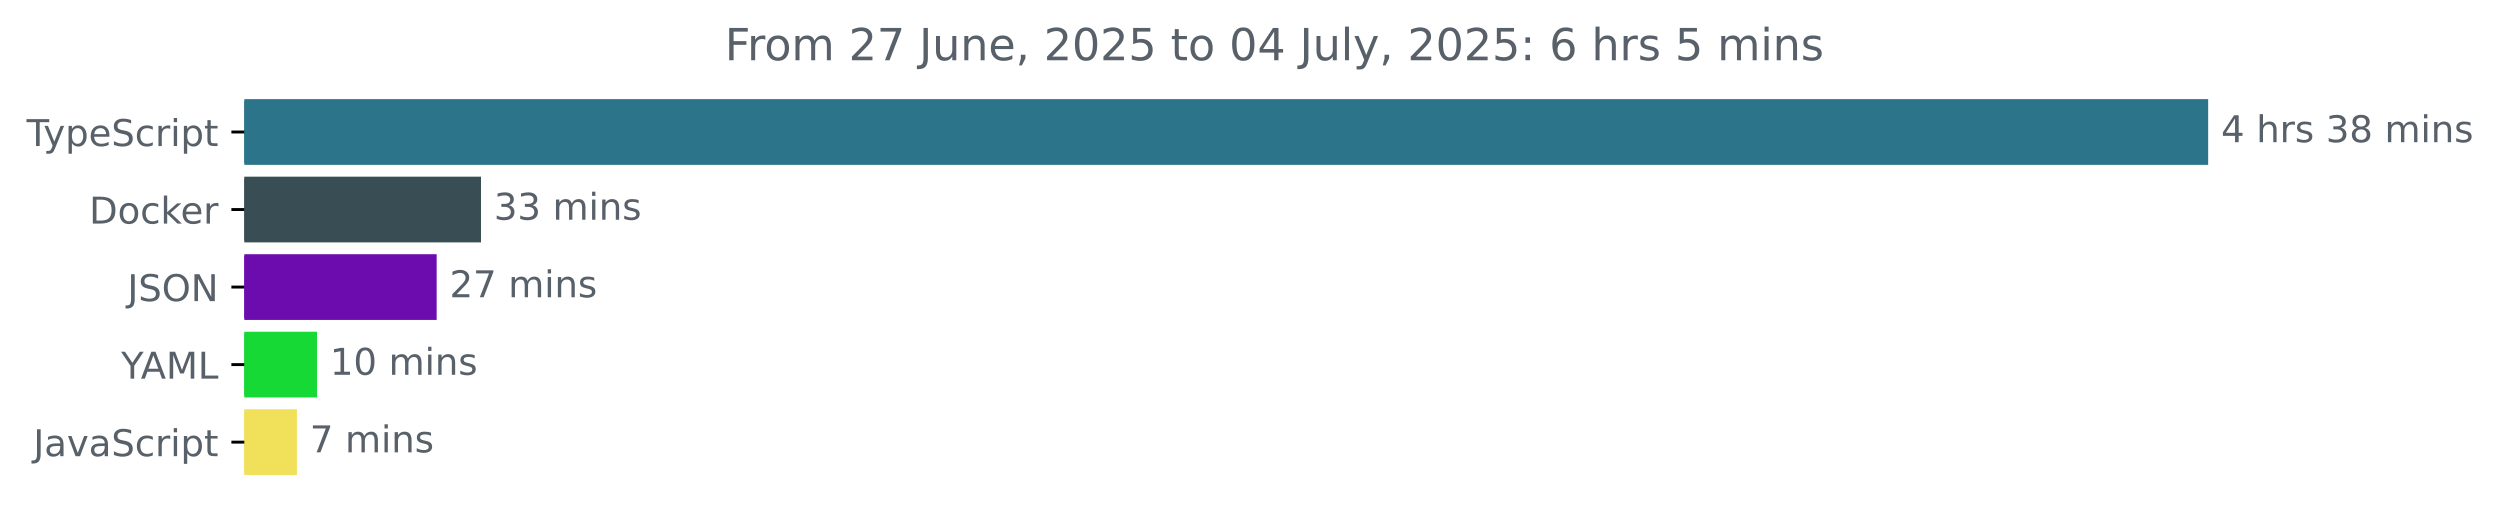
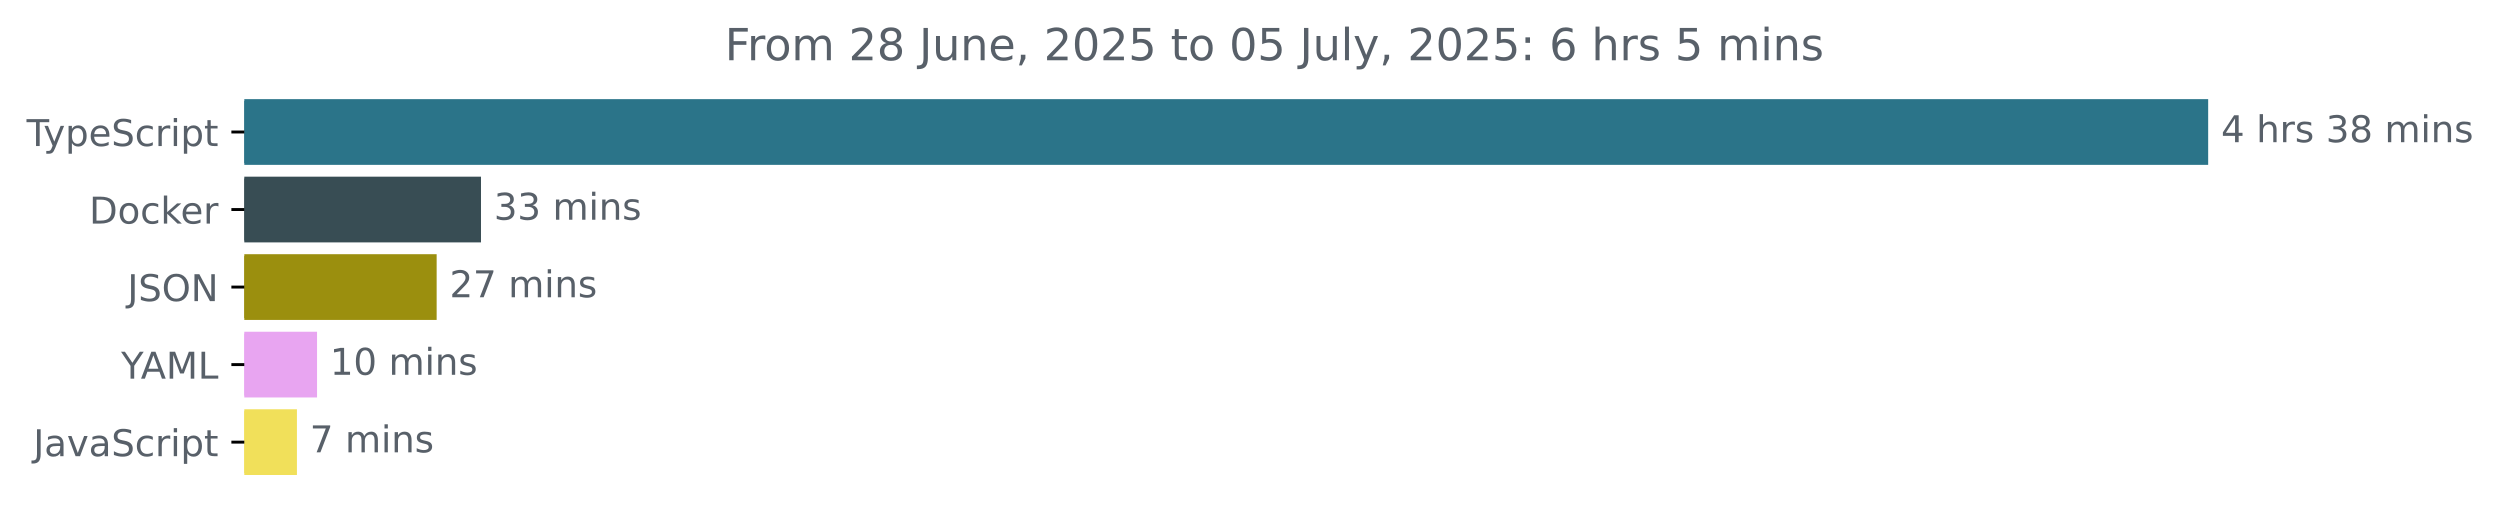
<svg xmlns="http://www.w3.org/2000/svg" xmlns:xlink="http://www.w3.org/1999/xlink" width="677.144pt" height="140.398pt" viewBox="0 0 677.144 140.398" version="1.1">
  <defs>
    <style type="text/css">*{stroke-linejoin: round; stroke-linecap: butt}</style>
  </defs>
  <g id="figure_1">
    <g id="patch_1">
      <path d="M -0 140.398  L 677.144 140.398  L 677.144 0  L -0 0  L -0 140.398  z " style="fill: none" />
    </g>
    <g id="axes_1">
      <g id="patch_2">
-         <path d="M 66.17 27.358  L 597.599 27.358  L 597.599 44.158  L 66.17 44.158  z " clip-path="url(#p9018566d36)" style="fill: #2b7489; stroke: #2b7489; stroke-linejoin: miter" />
+         <path d="M 66.17 27.358  L 597.599 27.358  L 597.599 44.158  L 66.17 44.158  z " clip-path="url(#pa2c4cd4cce)" style="fill: #2b7489; stroke: #2b7489; stroke-linejoin: miter" />
      </g>
      <g id="patch_3">
-         <path d="M 66.17 48.358  L 129.78 48.358  L 129.78 65.158  L 66.17 65.158  z " clip-path="url(#p9018566d36)" style="fill: #384d54; stroke: #384d54; stroke-linejoin: miter" />
+         <path d="M 66.17 48.358  L 129.78 48.358  L 129.78 65.158  L 66.17 65.158  z " clip-path="url(#pa2c4cd4cce)" style="fill: #384d54; stroke: #384d54; stroke-linejoin: miter" />
      </g>
      <g id="patch_4">
-         <path d="M 66.17 69.358  L 117.77 69.358  L 117.77 86.158  L 66.17 86.158  z " clip-path="url(#p9018566d36)" style="fill: #6c0bae; stroke: #6c0bae; stroke-linejoin: miter" />
+         <path d="M 66.17 69.358  L 117.77 69.358  L 117.77 86.158  L 66.17 86.158  z " clip-path="url(#pa2c4cd4cce)" style="fill: #9b8f0e; stroke: #9b8f0e; stroke-linejoin: miter" />
      </g>
      <g id="patch_5">
-         <path d="M 66.17 90.358  L 85.372 90.358  L 85.372 107.158  L 66.17 107.158  z " clip-path="url(#p9018566d36)" style="fill: #17d936; stroke: #17d936; stroke-linejoin: miter" />
+         <path d="M 66.17 90.358  L 85.372 90.358  L 85.372 107.158  L 66.17 107.158  z " clip-path="url(#pa2c4cd4cce)" style="fill: #e8a5f1; stroke: #e8a5f1; stroke-linejoin: miter" />
      </g>
      <g id="patch_6">
-         <path d="M 66.17 111.358  L 79.926 111.358  L 79.926 128.158  L 66.17 128.158  z " clip-path="url(#p9018566d36)" style="fill: #f1e05a; stroke: #f1e05a; stroke-linejoin: miter" />
+         <path d="M 66.17 111.358  L 79.926 111.358  L 79.926 128.158  L 66.17 128.158  z " clip-path="url(#pa2c4cd4cce)" style="fill: #f1e05a; stroke: #f1e05a; stroke-linejoin: miter" />
      </g>
      <g id="matplotlib.axis_1" />
      <g id="matplotlib.axis_2">
        <g id="ytick_1">
          <g id="line2d_1">
            <defs>
-               <path id="mab74542640" d="M 0 0  L -3.5 0  " style="stroke: #000000; stroke-width: 0.8" />
+               <path id="m94f19a0cdd" d="M 0 0  L -3.5 0  " style="stroke: #000000; stroke-width: 0.8" />
            </defs>
            <g>
-               <use xlink:href="#mab74542640" x="66.17" y="35.758" style="stroke: #000000; stroke-width: 0.8" />
+               <use xlink:href="#m94f19a0cdd" x="66.17" y="35.758" style="stroke: #000000; stroke-width: 0.8" />
            </g>
          </g>
          <g id="text_1">
            <g style="fill: #586069" transform="translate(7.2 39.55734) scale(0.1 -0.1)">
              <defs>
                <path id="DejaVuSans-54" d="M -19 4666  L 3928 4666  L 3928 4134  L 2272 4134  L 2272 0  L 1638 0  L 1638 4134  L -19 4134  L -19 4666  z " transform="scale(0.015625)" />
                <path id="DejaVuSans-79" d="M 2059 -325  Q 1816 -950 1584 -1140  Q 1353 -1331 966 -1331  L 506 -1331  L 506 -850  L 844 -850  Q 1081 -850 1212 -737  Q 1344 -625 1503 -206  L 1606 56  L 191 3500  L 800 3500  L 1894 763  L 2988 3500  L 3597 3500  L 2059 -325  z " transform="scale(0.015625)" />
                <path id="DejaVuSans-70" d="M 1159 525  L 1159 -1331  L 581 -1331  L 581 3500  L 1159 3500  L 1159 2969  Q 1341 3281 1617 3432  Q 1894 3584 2278 3584  Q 2916 3584 3314 3078  Q 3713 2572 3713 1747  Q 3713 922 3314 415  Q 2916 -91 2278 -91  Q 1894 -91 1617 61  Q 1341 213 1159 525  z M 3116 1747  Q 3116 2381 2855 2742  Q 2594 3103 2138 3103  Q 1681 3103 1420 2742  Q 1159 2381 1159 1747  Q 1159 1113 1420 752  Q 1681 391 2138 391  Q 2594 391 2855 752  Q 3116 1113 3116 1747  z " transform="scale(0.015625)" />
                <path id="DejaVuSans-65" d="M 3597 1894  L 3597 1613  L 953 1613  Q 991 1019 1311 708  Q 1631 397 2203 397  Q 2534 397 2845 478  Q 3156 559 3463 722  L 3463 178  Q 3153 47 2828 -22  Q 2503 -91 2169 -91  Q 1331 -91 842 396  Q 353 884 353 1716  Q 353 2575 817 3079  Q 1281 3584 2069 3584  Q 2775 3584 3186 3129  Q 3597 2675 3597 1894  z M 3022 2063  Q 3016 2534 2758 2815  Q 2500 3097 2075 3097  Q 1594 3097 1305 2825  Q 1016 2553 972 2059  L 3022 2063  z " transform="scale(0.015625)" />
                <path id="DejaVuSans-53" d="M 3425 4513  L 3425 3897  Q 3066 4069 2747 4153  Q 2428 4238 2131 4238  Q 1616 4238 1336 4038  Q 1056 3838 1056 3469  Q 1056 3159 1242 3001  Q 1428 2844 1947 2747  L 2328 2669  Q 3034 2534 3370 2195  Q 3706 1856 3706 1288  Q 3706 609 3251 259  Q 2797 -91 1919 -91  Q 1588 -91 1214 -16  Q 841 59 441 206  L 441 856  Q 825 641 1194 531  Q 1563 422 1919 422  Q 2459 422 2753 634  Q 3047 847 3047 1241  Q 3047 1584 2836 1778  Q 2625 1972 2144 2069  L 1759 2144  Q 1053 2284 737 2584  Q 422 2884 422 3419  Q 422 4038 858 4394  Q 1294 4750 2059 4750  Q 2388 4750 2728 4690  Q 3069 4631 3425 4513  z " transform="scale(0.015625)" />
                <path id="DejaVuSans-63" d="M 3122 3366  L 3122 2828  Q 2878 2963 2633 3030  Q 2388 3097 2138 3097  Q 1578 3097 1268 2742  Q 959 2388 959 1747  Q 959 1106 1268 751  Q 1578 397 2138 397  Q 2388 397 2633 464  Q 2878 531 3122 666  L 3122 134  Q 2881 22 2623 -34  Q 2366 -91 2075 -91  Q 1284 -91 818 406  Q 353 903 353 1747  Q 353 2603 823 3093  Q 1294 3584 2113 3584  Q 2378 3584 2631 3529  Q 2884 3475 3122 3366  z " transform="scale(0.015625)" />
                <path id="DejaVuSans-72" d="M 2631 2963  Q 2534 3019 2420 3045  Q 2306 3072 2169 3072  Q 1681 3072 1420 2755  Q 1159 2438 1159 1844  L 1159 0  L 581 0  L 581 3500  L 1159 3500  L 1159 2956  Q 1341 3275 1631 3429  Q 1922 3584 2338 3584  Q 2397 3584 2469 3576  Q 2541 3569 2628 3553  L 2631 2963  z " transform="scale(0.015625)" />
                <path id="DejaVuSans-69" d="M 603 3500  L 1178 3500  L 1178 0  L 603 0  L 603 3500  z M 603 4863  L 1178 4863  L 1178 4134  L 603 4134  L 603 4863  z " transform="scale(0.015625)" />
                <path id="DejaVuSans-74" d="M 1172 4494  L 1172 3500  L 2356 3500  L 2356 3053  L 1172 3053  L 1172 1153  Q 1172 725 1289 603  Q 1406 481 1766 481  L 2356 481  L 2356 0  L 1766 0  Q 1100 0 847 248  Q 594 497 594 1153  L 594 3053  L 172 3053  L 172 3500  L 594 3500  L 594 4494  L 1172 4494  z " transform="scale(0.015625)" />
              </defs>
              <use xlink:href="#DejaVuSans-54" />
              <use xlink:href="#DejaVuSans-79" x="45.459" />
              <use xlink:href="#DejaVuSans-70" x="104.639" />
              <use xlink:href="#DejaVuSans-65" x="168.115" />
              <use xlink:href="#DejaVuSans-53" x="229.639" />
              <use xlink:href="#DejaVuSans-63" x="293.115" />
              <use xlink:href="#DejaVuSans-72" x="348.096" />
              <use xlink:href="#DejaVuSans-69" x="389.209" />
              <use xlink:href="#DejaVuSans-70" x="416.992" />
              <use xlink:href="#DejaVuSans-74" x="480.469" />
            </g>
          </g>
        </g>
        <g id="ytick_2">
          <g id="line2d_2">
            <g>
-               <use xlink:href="#mab74542640" x="66.17" y="56.758" style="stroke: #000000; stroke-width: 0.8" />
+               <use xlink:href="#m94f19a0cdd" x="66.17" y="56.758" style="stroke: #000000; stroke-width: 0.8" />
            </g>
          </g>
          <g id="text_2">
            <g style="fill: #586069" transform="translate(24.16094 60.55734) scale(0.1 -0.1)">
              <defs>
                <path id="DejaVuSans-44" d="M 1259 4147  L 1259 519  L 2022 519  Q 2988 519 3436 956  Q 3884 1394 3884 2338  Q 3884 3275 3436 3711  Q 2988 4147 2022 4147  L 1259 4147  z M 628 4666  L 1925 4666  Q 3281 4666 3915 4102  Q 4550 3538 4550 2338  Q 4550 1131 3912 565  Q 3275 0 1925 0  L 628 0  L 628 4666  z " transform="scale(0.015625)" />
                <path id="DejaVuSans-6f" d="M 1959 3097  Q 1497 3097 1228 2736  Q 959 2375 959 1747  Q 959 1119 1226 758  Q 1494 397 1959 397  Q 2419 397 2687 759  Q 2956 1122 2956 1747  Q 2956 2369 2687 2733  Q 2419 3097 1959 3097  z M 1959 3584  Q 2709 3584 3137 3096  Q 3566 2609 3566 1747  Q 3566 888 3137 398  Q 2709 -91 1959 -91  Q 1206 -91 779 398  Q 353 888 353 1747  Q 353 2609 779 3096  Q 1206 3584 1959 3584  z " transform="scale(0.015625)" />
                <path id="DejaVuSans-6b" d="M 581 4863  L 1159 4863  L 1159 1991  L 2875 3500  L 3609 3500  L 1753 1863  L 3688 0  L 2938 0  L 1159 1709  L 1159 0  L 581 0  L 581 4863  z " transform="scale(0.015625)" />
              </defs>
              <use xlink:href="#DejaVuSans-44" />
              <use xlink:href="#DejaVuSans-6f" x="77.002" />
              <use xlink:href="#DejaVuSans-63" x="138.184" />
              <use xlink:href="#DejaVuSans-6b" x="193.164" />
              <use xlink:href="#DejaVuSans-65" x="247.449" />
              <use xlink:href="#DejaVuSans-72" x="308.973" />
            </g>
          </g>
        </g>
        <g id="ytick_3">
          <g id="line2d_3">
            <g>
-               <use xlink:href="#mab74542640" x="66.17" y="77.758" style="stroke: #000000; stroke-width: 0.8" />
+               <use xlink:href="#m94f19a0cdd" x="66.17" y="77.758" style="stroke: #000000; stroke-width: 0.8" />
            </g>
          </g>
          <g id="text_3">
            <g style="fill: #586069" transform="translate(34.51875 81.55734) scale(0.1 -0.1)">
              <defs>
                <path id="DejaVuSans-4a" d="M 628 4666  L 1259 4666  L 1259 325  Q 1259 -519 939 -900  Q 619 -1281 -91 -1281  L -331 -1281  L -331 -750  L -134 -750  Q 284 -750 456 -515  Q 628 -281 628 325  L 628 4666  z " transform="scale(0.015625)" />
                <path id="DejaVuSans-4f" d="M 2522 4238  Q 1834 4238 1429 3725  Q 1025 3213 1025 2328  Q 1025 1447 1429 934  Q 1834 422 2522 422  Q 3209 422 3611 934  Q 4013 1447 4013 2328  Q 4013 3213 3611 3725  Q 3209 4238 2522 4238  z M 2522 4750  Q 3503 4750 4090 4092  Q 4678 3434 4678 2328  Q 4678 1225 4090 567  Q 3503 -91 2522 -91  Q 1538 -91 948 565  Q 359 1222 359 2328  Q 359 3434 948 4092  Q 1538 4750 2522 4750  z " transform="scale(0.015625)" />
                <path id="DejaVuSans-4e" d="M 628 4666  L 1478 4666  L 3547 763  L 3547 4666  L 4159 4666  L 4159 0  L 3309 0  L 1241 3903  L 1241 0  L 628 0  L 628 4666  z " transform="scale(0.015625)" />
              </defs>
              <use xlink:href="#DejaVuSans-4a" />
              <use xlink:href="#DejaVuSans-53" x="29.492" />
              <use xlink:href="#DejaVuSans-4f" x="92.969" />
              <use xlink:href="#DejaVuSans-4e" x="171.68" />
            </g>
          </g>
        </g>
        <g id="ytick_4">
          <g id="line2d_4">
            <g>
-               <use xlink:href="#mab74542640" x="66.17" y="98.758" style="stroke: #000000; stroke-width: 0.8" />
+               <use xlink:href="#m94f19a0cdd" x="66.17" y="98.758" style="stroke: #000000; stroke-width: 0.8" />
            </g>
          </g>
          <g id="text_4">
            <g style="fill: #586069" transform="translate(32.79688 102.5573) scale(0.1 -0.1)">
              <defs>
                <path id="DejaVuSans-59" d="M -13 4666  L 666 4666  L 1959 2747  L 3244 4666  L 3922 4666  L 2272 2222  L 2272 0  L 1638 0  L 1638 2222  L -13 4666  z " transform="scale(0.015625)" />
                <path id="DejaVuSans-41" d="M 2188 4044  L 1331 1722  L 3047 1722  L 2188 4044  z M 1831 4666  L 2547 4666  L 4325 0  L 3669 0  L 3244 1197  L 1141 1197  L 716 0  L 50 0  L 1831 4666  z " transform="scale(0.015625)" />
                <path id="DejaVuSans-4d" d="M 628 4666  L 1569 4666  L 2759 1491  L 3956 4666  L 4897 4666  L 4897 0  L 4281 0  L 4281 4097  L 3078 897  L 2444 897  L 1241 4097  L 1241 0  L 628 0  L 628 4666  z " transform="scale(0.015625)" />
                <path id="DejaVuSans-4c" d="M 628 4666  L 1259 4666  L 1259 531  L 3531 531  L 3531 0  L 628 0  L 628 4666  z " transform="scale(0.015625)" />
              </defs>
              <use xlink:href="#DejaVuSans-59" />
              <use xlink:href="#DejaVuSans-41" x="53.334" />
              <use xlink:href="#DejaVuSans-4d" x="121.742" />
              <use xlink:href="#DejaVuSans-4c" x="208.021" />
            </g>
          </g>
        </g>
        <g id="ytick_5">
          <g id="line2d_5">
            <g>
-               <use xlink:href="#mab74542640" x="66.17" y="119.758" style="stroke: #000000; stroke-width: 0.8" />
+               <use xlink:href="#m94f19a0cdd" x="66.17" y="119.758" style="stroke: #000000; stroke-width: 0.8" />
            </g>
          </g>
          <g id="text_5">
            <g style="fill: #586069" transform="translate(9.040625 123.5573) scale(0.1 -0.1)">
              <defs>
                <path id="DejaVuSans-61" d="M 2194 1759  Q 1497 1759 1228 1600  Q 959 1441 959 1056  Q 959 750 1161 570  Q 1363 391 1709 391  Q 2188 391 2477 730  Q 2766 1069 2766 1631  L 2766 1759  L 2194 1759  z M 3341 1997  L 3341 0  L 2766 0  L 2766 531  Q 2569 213 2275 61  Q 1981 -91 1556 -91  Q 1019 -91 701 211  Q 384 513 384 1019  Q 384 1609 779 1909  Q 1175 2209 1959 2209  L 2766 2209  L 2766 2266  Q 2766 2663 2505 2880  Q 2244 3097 1772 3097  Q 1472 3097 1187 3025  Q 903 2953 641 2809  L 641 3341  Q 956 3463 1253 3523  Q 1550 3584 1831 3584  Q 2591 3584 2966 3190  Q 3341 2797 3341 1997  z " transform="scale(0.015625)" />
                <path id="DejaVuSans-76" d="M 191 3500  L 800 3500  L 1894 563  L 2988 3500  L 3597 3500  L 2284 0  L 1503 0  L 191 3500  z " transform="scale(0.015625)" />
              </defs>
              <use xlink:href="#DejaVuSans-4a" />
              <use xlink:href="#DejaVuSans-61" x="29.492" />
              <use xlink:href="#DejaVuSans-76" x="90.771" />
              <use xlink:href="#DejaVuSans-61" x="149.951" />
              <use xlink:href="#DejaVuSans-53" x="211.23" />
              <use xlink:href="#DejaVuSans-63" x="274.707" />
              <use xlink:href="#DejaVuSans-72" x="329.688" />
              <use xlink:href="#DejaVuSans-69" x="370.801" />
              <use xlink:href="#DejaVuSans-70" x="398.584" />
              <use xlink:href="#DejaVuSans-74" x="462.061" />
            </g>
          </g>
        </g>
      </g>
      <g id="text_6">
        <g style="fill: #586069" transform="translate(601.5989 38.5175) scale(0.1 -0.1)">
          <defs>
            <path id="DejaVuSans-34" d="M 2419 4116  L 825 1625  L 2419 1625  L 2419 4116  z M 2253 4666  L 3047 4666  L 3047 1625  L 3713 1625  L 3713 1100  L 3047 1100  L 3047 0  L 2419 0  L 2419 1100  L 313 1100  L 313 1709  L 2253 4666  z " transform="scale(0.015625)" />
            <path id="DejaVuSans-20" transform="scale(0.015625)" />
            <path id="DejaVuSans-68" d="M 3513 2113  L 3513 0  L 2938 0  L 2938 2094  Q 2938 2591 2744 2837  Q 2550 3084 2163 3084  Q 1697 3084 1428 2787  Q 1159 2491 1159 1978  L 1159 0  L 581 0  L 581 4863  L 1159 4863  L 1159 2956  Q 1366 3272 1645 3428  Q 1925 3584 2291 3584  Q 2894 3584 3203 3211  Q 3513 2838 3513 2113  z " transform="scale(0.015625)" />
            <path id="DejaVuSans-73" d="M 2834 3397  L 2834 2853  Q 2591 2978 2328 3040  Q 2066 3103 1784 3103  Q 1356 3103 1142 2972  Q 928 2841 928 2578  Q 928 2378 1081 2264  Q 1234 2150 1697 2047  L 1894 2003  Q 2506 1872 2764 1633  Q 3022 1394 3022 966  Q 3022 478 2636 193  Q 2250 -91 1575 -91  Q 1294 -91 989 -36  Q 684 19 347 128  L 347 722  Q 666 556 975 473  Q 1284 391 1588 391  Q 1994 391 2212 530  Q 2431 669 2431 922  Q 2431 1156 2273 1281  Q 2116 1406 1581 1522  L 1381 1569  Q 847 1681 609 1914  Q 372 2147 372 2553  Q 372 3047 722 3315  Q 1072 3584 1716 3584  Q 2034 3584 2315 3537  Q 2597 3491 2834 3397  z " transform="scale(0.015625)" />
            <path id="DejaVuSans-33" d="M 2597 2516  Q 3050 2419 3304 2112  Q 3559 1806 3559 1356  Q 3559 666 3084 287  Q 2609 -91 1734 -91  Q 1441 -91 1130 -33  Q 819 25 488 141  L 488 750  Q 750 597 1062 519  Q 1375 441 1716 441  Q 2309 441 2620 675  Q 2931 909 2931 1356  Q 2931 1769 2642 2001  Q 2353 2234 1838 2234  L 1294 2234  L 1294 2753  L 1863 2753  Q 2328 2753 2575 2939  Q 2822 3125 2822 3475  Q 2822 3834 2567 4026  Q 2313 4219 1838 4219  Q 1578 4219 1281 4162  Q 984 4106 628 3988  L 628 4550  Q 988 4650 1302 4700  Q 1616 4750 1894 4750  Q 2613 4750 3031 4423  Q 3450 4097 3450 3541  Q 3450 3153 3228 2886  Q 3006 2619 2597 2516  z " transform="scale(0.015625)" />
            <path id="DejaVuSans-38" d="M 2034 2216  Q 1584 2216 1326 1975  Q 1069 1734 1069 1313  Q 1069 891 1326 650  Q 1584 409 2034 409  Q 2484 409 2743 651  Q 3003 894 3003 1313  Q 3003 1734 2745 1975  Q 2488 2216 2034 2216  z M 1403 2484  Q 997 2584 770 2862  Q 544 3141 544 3541  Q 544 4100 942 4425  Q 1341 4750 2034 4750  Q 2731 4750 3128 4425  Q 3525 4100 3525 3541  Q 3525 3141 3298 2862  Q 3072 2584 2669 2484  Q 3125 2378 3379 2068  Q 3634 1759 3634 1313  Q 3634 634 3220 271  Q 2806 -91 2034 -91  Q 1263 -91 848 271  Q 434 634 434 1313  Q 434 1759 690 2068  Q 947 2378 1403 2484  z M 1172 3481  Q 1172 3119 1398 2916  Q 1625 2713 2034 2713  Q 2441 2713 2670 2916  Q 2900 3119 2900 3481  Q 2900 3844 2670 4047  Q 2441 4250 2034 4250  Q 1625 4250 1398 4047  Q 1172 3844 1172 3481  z " transform="scale(0.015625)" />
            <path id="DejaVuSans-6d" d="M 3328 2828  Q 3544 3216 3844 3400  Q 4144 3584 4550 3584  Q 5097 3584 5394 3201  Q 5691 2819 5691 2113  L 5691 0  L 5113 0  L 5113 2094  Q 5113 2597 4934 2840  Q 4756 3084 4391 3084  Q 3944 3084 3684 2787  Q 3425 2491 3425 1978  L 3425 0  L 2847 0  L 2847 2094  Q 2847 2600 2669 2842  Q 2491 3084 2119 3084  Q 1678 3084 1418 2786  Q 1159 2488 1159 1978  L 1159 0  L 581 0  L 581 3500  L 1159 3500  L 1159 2956  Q 1356 3278 1631 3431  Q 1906 3584 2284 3584  Q 2666 3584 2933 3390  Q 3200 3197 3328 2828  z " transform="scale(0.015625)" />
            <path id="DejaVuSans-6e" d="M 3513 2113  L 3513 0  L 2938 0  L 2938 2094  Q 2938 2591 2744 2837  Q 2550 3084 2163 3084  Q 1697 3084 1428 2787  Q 1159 2491 1159 1978  L 1159 0  L 581 0  L 581 3500  L 1159 3500  L 1159 2956  Q 1366 3272 1645 3428  Q 1925 3584 2291 3584  Q 2894 3584 3203 3211  Q 3513 2838 3513 2113  z " transform="scale(0.015625)" />
          </defs>
          <use xlink:href="#DejaVuSans-34" />
          <use xlink:href="#DejaVuSans-20" x="63.623" />
          <use xlink:href="#DejaVuSans-68" x="95.41" />
          <use xlink:href="#DejaVuSans-72" x="158.789" />
          <use xlink:href="#DejaVuSans-73" x="199.902" />
          <use xlink:href="#DejaVuSans-20" x="252.002" />
          <use xlink:href="#DejaVuSans-33" x="283.789" />
          <use xlink:href="#DejaVuSans-38" x="347.412" />
          <use xlink:href="#DejaVuSans-20" x="411.035" />
          <use xlink:href="#DejaVuSans-6d" x="442.822" />
          <use xlink:href="#DejaVuSans-69" x="540.234" />
          <use xlink:href="#DejaVuSans-6e" x="568.018" />
          <use xlink:href="#DejaVuSans-73" x="631.396" />
        </g>
      </g>
      <g id="text_7">
        <g style="fill: #586069" transform="translate(133.7798 59.5175) scale(0.1 -0.1)">
          <use xlink:href="#DejaVuSans-33" />
          <use xlink:href="#DejaVuSans-33" x="63.623" />
          <use xlink:href="#DejaVuSans-20" x="127.246" />
          <use xlink:href="#DejaVuSans-6d" x="159.033" />
          <use xlink:href="#DejaVuSans-69" x="256.445" />
          <use xlink:href="#DejaVuSans-6e" x="284.229" />
          <use xlink:href="#DejaVuSans-73" x="347.607" />
        </g>
      </g>
      <g id="text_8">
        <g style="fill: #586069" transform="translate(121.7701 80.5175) scale(0.1 -0.1)">
          <defs>
            <path id="DejaVuSans-32" d="M 1228 531  L 3431 531  L 3431 0  L 469 0  L 469 531  Q 828 903 1448 1529  Q 2069 2156 2228 2338  Q 2531 2678 2651 2914  Q 2772 3150 2772 3378  Q 2772 3750 2511 3984  Q 2250 4219 1831 4219  Q 1534 4219 1204 4116  Q 875 4013 500 3803  L 500 4441  Q 881 4594 1212 4672  Q 1544 4750 1819 4750  Q 2544 4750 2975 4387  Q 3406 4025 3406 3419  Q 3406 3131 3298 2873  Q 3191 2616 2906 2266  Q 2828 2175 2409 1742  Q 1991 1309 1228 531  z " transform="scale(0.015625)" />
            <path id="DejaVuSans-37" d="M 525 4666  L 3525 4666  L 3525 4397  L 1831 0  L 1172 0  L 2766 4134  L 525 4134  L 525 4666  z " transform="scale(0.015625)" />
          </defs>
          <use xlink:href="#DejaVuSans-32" />
          <use xlink:href="#DejaVuSans-37" x="63.623" />
          <use xlink:href="#DejaVuSans-20" x="127.246" />
          <use xlink:href="#DejaVuSans-6d" x="159.033" />
          <use xlink:href="#DejaVuSans-69" x="256.445" />
          <use xlink:href="#DejaVuSans-6e" x="284.229" />
          <use xlink:href="#DejaVuSans-73" x="347.607" />
        </g>
      </g>
      <g id="text_9">
        <g style="fill: #586069" transform="translate(89.37184 101.5175) scale(0.1 -0.1)">
          <defs>
            <path id="DejaVuSans-31" d="M 794 531  L 1825 531  L 1825 4091  L 703 3866  L 703 4441  L 1819 4666  L 2450 4666  L 2450 531  L 3481 531  L 3481 0  L 794 0  L 794 531  z " transform="scale(0.015625)" />
            <path id="DejaVuSans-30" d="M 2034 4250  Q 1547 4250 1301 3770  Q 1056 3291 1056 2328  Q 1056 1369 1301 889  Q 1547 409 2034 409  Q 2525 409 2770 889  Q 3016 1369 3016 2328  Q 3016 3291 2770 3770  Q 2525 4250 2034 4250  z M 2034 4750  Q 2819 4750 3233 4129  Q 3647 3509 3647 2328  Q 3647 1150 3233 529  Q 2819 -91 2034 -91  Q 1250 -91 836 529  Q 422 1150 422 2328  Q 422 3509 836 4129  Q 1250 4750 2034 4750  z " transform="scale(0.015625)" />
          </defs>
          <use xlink:href="#DejaVuSans-31" />
          <use xlink:href="#DejaVuSans-30" x="63.623" />
          <use xlink:href="#DejaVuSans-20" x="127.246" />
          <use xlink:href="#DejaVuSans-6d" x="159.033" />
          <use xlink:href="#DejaVuSans-69" x="256.445" />
          <use xlink:href="#DejaVuSans-6e" x="284.229" />
          <use xlink:href="#DejaVuSans-73" x="347.607" />
        </g>
      </g>
      <g id="text_10">
        <g style="fill: #586069" transform="translate(83.92559 122.5175) scale(0.1 -0.1)">
          <use xlink:href="#DejaVuSans-37" />
          <use xlink:href="#DejaVuSans-20" x="63.623" />
          <use xlink:href="#DejaVuSans-6d" x="95.41" />
          <use xlink:href="#DejaVuSans-69" x="192.822" />
          <use xlink:href="#DejaVuSans-6e" x="220.605" />
          <use xlink:href="#DejaVuSans-73" x="283.984" />
        </g>
      </g>
      <g id="text_11">
        <g style="fill: #586069" transform="translate(196.3366 16.31812) scale(0.12 -0.12)">
          <defs>
            <path id="DejaVuSans-46" d="M 628 4666  L 3309 4666  L 3309 4134  L 1259 4134  L 1259 2759  L 3109 2759  L 3109 2228  L 1259 2228  L 1259 0  L 628 0  L 628 4666  z " transform="scale(0.015625)" />
            <path id="DejaVuSans-75" d="M 544 1381  L 544 3500  L 1119 3500  L 1119 1403  Q 1119 906 1312 657  Q 1506 409 1894 409  Q 2359 409 2629 706  Q 2900 1003 2900 1516  L 2900 3500  L 3475 3500  L 3475 0  L 2900 0  L 2900 538  Q 2691 219 2414 64  Q 2138 -91 1772 -91  Q 1169 -91 856 284  Q 544 659 544 1381  z M 1991 3584  L 1991 3584  z " transform="scale(0.015625)" />
            <path id="DejaVuSans-2c" d="M 750 794  L 1409 794  L 1409 256  L 897 -744  L 494 -744  L 750 256  L 750 794  z " transform="scale(0.015625)" />
            <path id="DejaVuSans-35" d="M 691 4666  L 3169 4666  L 3169 4134  L 1269 4134  L 1269 2991  Q 1406 3038 1543 3061  Q 1681 3084 1819 3084  Q 2600 3084 3056 2656  Q 3513 2228 3513 1497  Q 3513 744 3044 326  Q 2575 -91 1722 -91  Q 1428 -91 1123 -41  Q 819 9 494 109  L 494 744  Q 775 591 1075 516  Q 1375 441 1709 441  Q 2250 441 2565 725  Q 2881 1009 2881 1497  Q 2881 1984 2565 2268  Q 2250 2553 1709 2553  Q 1456 2553 1204 2497  Q 953 2441 691 2322  L 691 4666  z " transform="scale(0.015625)" />
            <path id="DejaVuSans-6c" d="M 603 4863  L 1178 4863  L 1178 0  L 603 0  L 603 4863  z " transform="scale(0.015625)" />
            <path id="DejaVuSans-3a" d="M 750 794  L 1409 794  L 1409 0  L 750 0  L 750 794  z M 750 3309  L 1409 3309  L 1409 2516  L 750 2516  L 750 3309  z " transform="scale(0.015625)" />
            <path id="DejaVuSans-36" d="M 2113 2584  Q 1688 2584 1439 2293  Q 1191 2003 1191 1497  Q 1191 994 1439 701  Q 1688 409 2113 409  Q 2538 409 2786 701  Q 3034 994 3034 1497  Q 3034 2003 2786 2293  Q 2538 2584 2113 2584  z M 3366 4563  L 3366 3988  Q 3128 4100 2886 4159  Q 2644 4219 2406 4219  Q 1781 4219 1451 3797  Q 1122 3375 1075 2522  Q 1259 2794 1537 2939  Q 1816 3084 2150 3084  Q 2853 3084 3261 2657  Q 3669 2231 3669 1497  Q 3669 778 3244 343  Q 2819 -91 2113 -91  Q 1303 -91 875 529  Q 447 1150 447 2328  Q 447 3434 972 4092  Q 1497 4750 2381 4750  Q 2619 4750 2861 4703  Q 3103 4656 3366 4563  z " transform="scale(0.015625)" />
          </defs>
          <use xlink:href="#DejaVuSans-46" />
          <use xlink:href="#DejaVuSans-72" x="50.27" />
          <use xlink:href="#DejaVuSans-6f" x="89.133" />
          <use xlink:href="#DejaVuSans-6d" x="150.314" />
          <use xlink:href="#DejaVuSans-20" x="247.727" />
          <use xlink:href="#DejaVuSans-32" x="279.514" />
-           <use xlink:href="#DejaVuSans-37" x="343.137" />
+           <use xlink:href="#DejaVuSans-38" x="343.137" />
          <use xlink:href="#DejaVuSans-20" x="406.76" />
          <use xlink:href="#DejaVuSans-4a" x="438.547" />
          <use xlink:href="#DejaVuSans-75" x="468.039" />
          <use xlink:href="#DejaVuSans-6e" x="531.418" />
          <use xlink:href="#DejaVuSans-65" x="594.797" />
          <use xlink:href="#DejaVuSans-2c" x="656.32" />
          <use xlink:href="#DejaVuSans-20" x="688.107" />
          <use xlink:href="#DejaVuSans-32" x="719.895" />
          <use xlink:href="#DejaVuSans-30" x="783.518" />
          <use xlink:href="#DejaVuSans-32" x="847.141" />
          <use xlink:href="#DejaVuSans-35" x="910.764" />
          <use xlink:href="#DejaVuSans-20" x="974.387" />
          <use xlink:href="#DejaVuSans-74" x="1006.174" />
          <use xlink:href="#DejaVuSans-6f" x="1045.383" />
          <use xlink:href="#DejaVuSans-20" x="1106.564" />
          <use xlink:href="#DejaVuSans-30" x="1138.352" />
-           <use xlink:href="#DejaVuSans-34" x="1201.975" />
+           <use xlink:href="#DejaVuSans-35" x="1201.975" />
          <use xlink:href="#DejaVuSans-20" x="1265.598" />
          <use xlink:href="#DejaVuSans-4a" x="1297.385" />
          <use xlink:href="#DejaVuSans-75" x="1326.877" />
          <use xlink:href="#DejaVuSans-6c" x="1390.256" />
          <use xlink:href="#DejaVuSans-79" x="1418.039" />
          <use xlink:href="#DejaVuSans-2c" x="1477.219" />
          <use xlink:href="#DejaVuSans-20" x="1509.006" />
          <use xlink:href="#DejaVuSans-32" x="1540.793" />
          <use xlink:href="#DejaVuSans-30" x="1604.416" />
          <use xlink:href="#DejaVuSans-32" x="1668.039" />
          <use xlink:href="#DejaVuSans-35" x="1731.662" />
          <use xlink:href="#DejaVuSans-3a" x="1795.285" />
          <use xlink:href="#DejaVuSans-20" x="1828.977" />
          <use xlink:href="#DejaVuSans-36" x="1860.764" />
          <use xlink:href="#DejaVuSans-20" x="1924.387" />
          <use xlink:href="#DejaVuSans-68" x="1956.174" />
          <use xlink:href="#DejaVuSans-72" x="2019.553" />
          <use xlink:href="#DejaVuSans-73" x="2060.666" />
          <use xlink:href="#DejaVuSans-20" x="2112.766" />
          <use xlink:href="#DejaVuSans-35" x="2144.553" />
          <use xlink:href="#DejaVuSans-20" x="2208.176" />
          <use xlink:href="#DejaVuSans-6d" x="2239.963" />
          <use xlink:href="#DejaVuSans-69" x="2337.375" />
          <use xlink:href="#DejaVuSans-6e" x="2365.158" />
          <use xlink:href="#DejaVuSans-73" x="2428.537" />
        </g>
      </g>
    </g>
  </g>
  <defs>
-     <clipPath id="p9018566d36">
+     <clipPath id="pa2c4cd4cce">
      <rect x="66.17" y="22.318" width="558" height="110.88" />
    </clipPath>
  </defs>
</svg>
